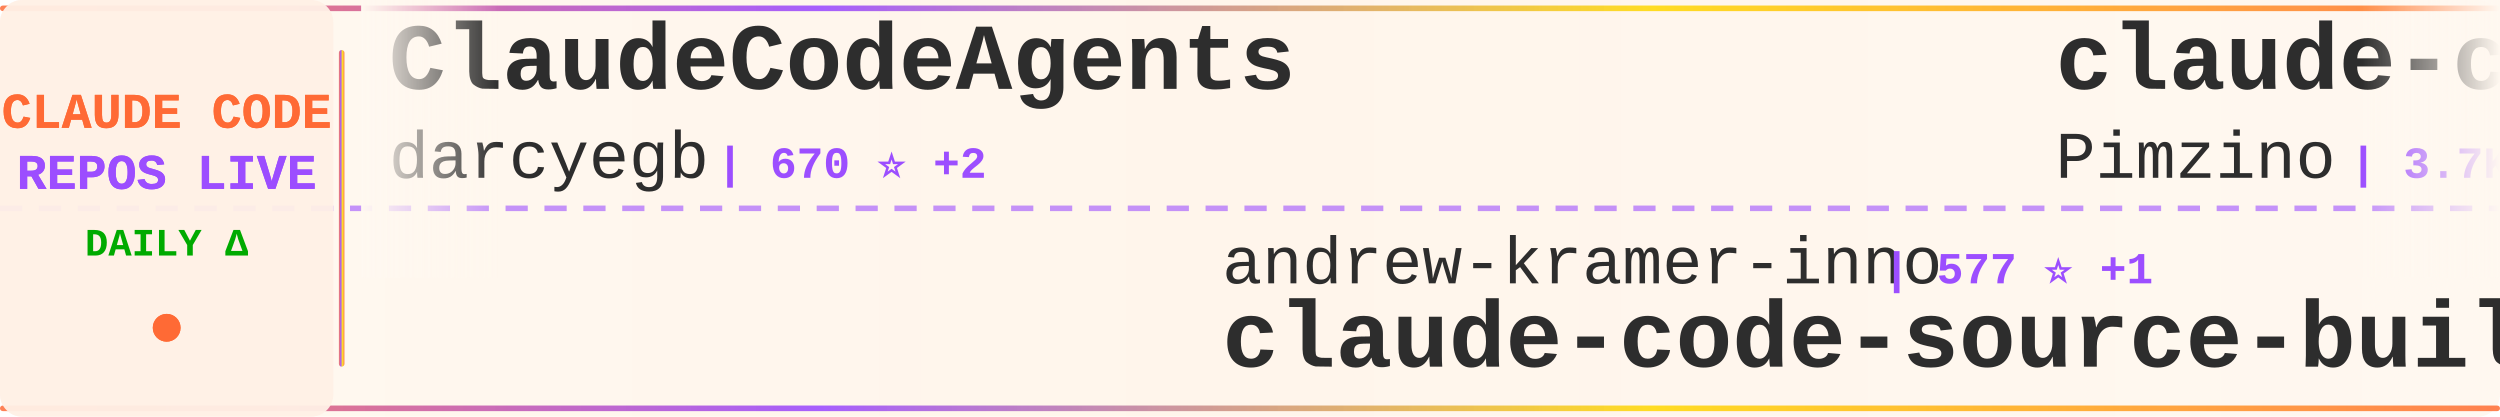
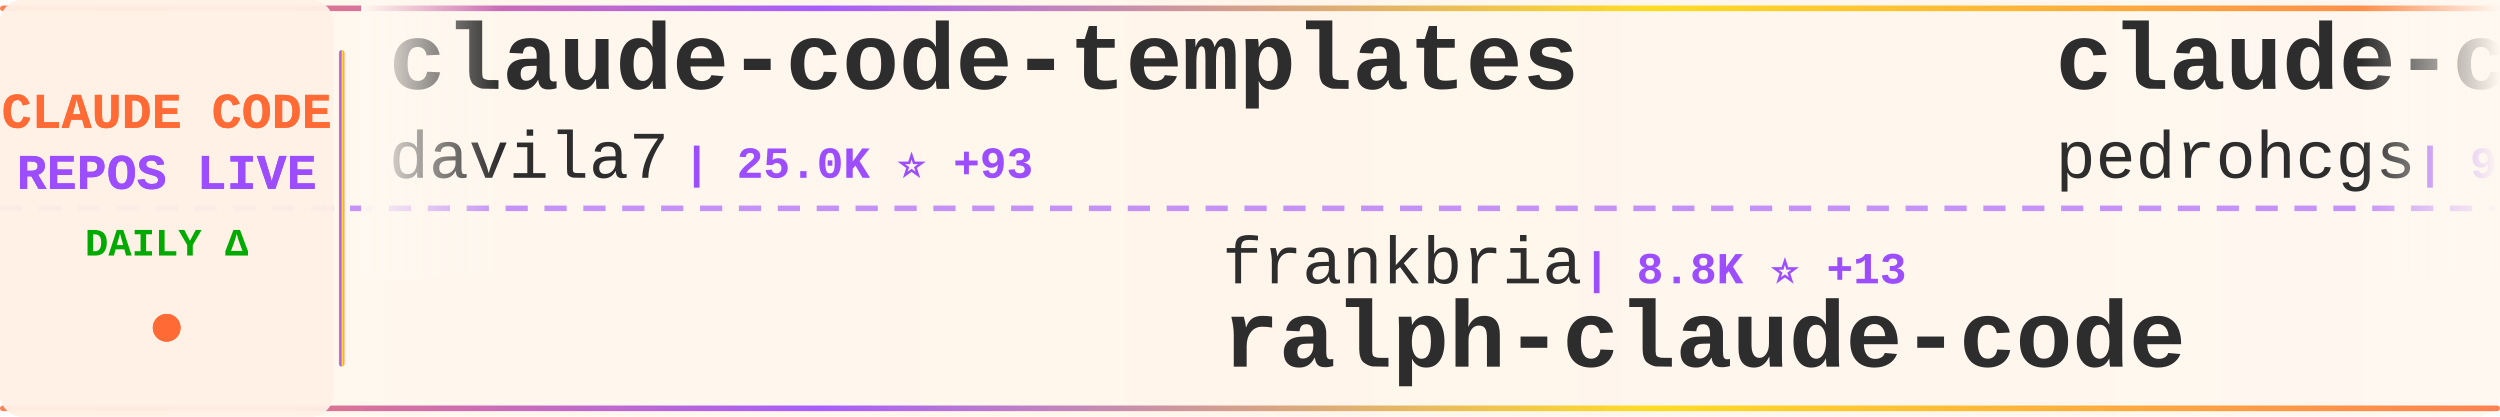
<svg xmlns="http://www.w3.org/2000/svg" width="900" height="150">
  <defs>
    <linearGradient id="tickerBg" x1="0%" y1="0%" x2="100%" y2="0%">
      <stop offset="0%" style="stop-color:#fff8f0;stop-opacity:0.98" />
      <stop offset="50%" style="stop-color:#fff5eb;stop-opacity:1" />
      <stop offset="100%" style="stop-color:#fff8f0;stop-opacity:0.98" />
    </linearGradient>
    <linearGradient id="borderGrad" x1="0%" y1="0%" x2="100%" y2="0%">
      <stop offset="0%" style="stop-color:#FF6B35;stop-opacity:0.85">
        <animate attributeName="stop-opacity" values="0.85;1;0.85" dur="2s" repeatCount="indefinite" />
      </stop>
      <stop offset="33%" style="stop-color:#9C4EFF;stop-opacity:0.9">
        <animate attributeName="stop-opacity" values="0.9;1;0.9" dur="2.2s" repeatCount="indefinite" />
      </stop>
      <stop offset="66%" style="stop-color:#FFD700;stop-opacity:0.85">
        <animate attributeName="stop-opacity" values="0.85;1;0.85" dur="1.8s" repeatCount="indefinite" />
      </stop>
      <stop offset="100%" style="stop-color:#FF6B35;stop-opacity:0.85">
        <animate attributeName="stop-opacity" values="0.85;1;0.85" dur="2s" repeatCount="indefinite" />
      </stop>
    </linearGradient>
    <filter id="textGlow">
      <feGaussianBlur stdDeviation="0.15" result="coloredBlur" />
      <feMerge>
        <feMergeNode in="coloredBlur" />
        <feMergeNode in="SourceGraphic" />
      </feMerge>
    </filter>
    <filter id="metricGlow">
      <feGaussianBlur stdDeviation="0.2" result="coloredBlur" />
      <feMerge>
        <feMergeNode in="coloredBlur" />
        <feMergeNode in="SourceGraphic" />
      </feMerge>
    </filter>
    <linearGradient id="leftFade" x1="0%" y1="0%" x2="100%" y2="0%">
      <stop offset="0%" style="stop-color:#fff8f0;stop-opacity:1" />
      <stop offset="100%" style="stop-color:#fff8f0;stop-opacity:0" />
    </linearGradient>
    <linearGradient id="rightFade" x1="0%" y1="0%" x2="100%" y2="0%">
      <stop offset="0%" style="stop-color:#fff8f0;stop-opacity:0" />
      <stop offset="100%" style="stop-color:#fff8f0;stop-opacity:1" />
    </linearGradient>
  </defs>
  <rect width="900" height="150" fill="url(#tickerBg)" rx="8" />
  <rect x="0" y="2" width="900" height="2" fill="url(#borderGrad)" rx="1" />
  <rect x="0" y="146" width="900" height="2" fill="url(#borderGrad)" rx="1" />
  <line x1="0" y1="75" x2="900" y2="75" stroke="#9C4EFF" stroke-width="2" stroke-dasharray="8 6" opacity="0.6" />
  <rect x="0" y="0" width="120" height="150" fill="#fff0e6" opacity="0.95" rx="8" />
  <text x="60" y="46" font-family="'Courier New', monospace" font-size="18" font-weight="bold" fill="#FF6B35" text-anchor="middle" filter="url(#textGlow)">
    CLAUDE CODE
  </text>
  <text x="60" y="68" font-family="'Courier New', monospace" font-size="18" font-weight="bold" fill="#9C4EFF" text-anchor="middle" filter="url(#textGlow)">
    REPOS LIVE
  </text>
  <text x="60" y="92" font-family="'Courier New', monospace" font-size="14" font-weight="bold" fill="#00aa00" text-anchor="middle">
    DAILY Δ
  </text>
  <circle cx="60" cy="118" r="5" fill="#FF6B35" filter="url(#metricGlow)">
    <animate attributeName="r" values="4;6;4" dur="1.5s" repeatCount="indefinite" />
    <animate attributeName="opacity" values="0.6;1;0.6" dur="1.5s" repeatCount="indefinite" />
  </circle>
  <rect x="122" y="18" width="2" height="114" fill="url(#borderGrad)" rx="1" />
  <clipPath id="tickerClip">
    <rect x="130" y="0" width="770" height="150" />
  </clipPath>
  <g clip-path="url(#tickerClip)">
    <g id="tickerItems">
      <animateTransform attributeName="transform" attributeType="XML" type="translate" from="0 0" to="-3000 0" dur="54s" repeatCount="indefinite" />
      <g transform="translate(0, 0)">
-         <text x="140" y="32" font-family="'Courier New', monospace" font-size="34" font-weight="bold" fill="#2d2d2d">ClaudeCodeAgents</text>
-         <text x="140" y="64" font-family="'Courier New', monospace" font-size="24" font-weight="normal" fill="#2d2d2d" opacity="1.0">darcyegb</text>
-         <text x="258" y="64" font-family="'Courier New', monospace" font-size="16" font-weight="bold" fill="#9C4EFF"> | 670 ⭐ +2</text>
+         <text x="140" y="32" font-family="'Courier New', monospace" font-size="34" font-weight="bold" fill="#2d2d2d">claude-code-templates</text>
+         <text x="140" y="64" font-family="'Courier New', monospace" font-size="24" font-weight="normal" fill="#2d2d2d" opacity="1.0">davila7</text>
+         <text x="246" y="64" font-family="'Courier New', monospace" font-size="16" font-weight="bold" fill="#9C4EFF"> | 25.0K ⭐ +93</text>
      </g>
      <g transform="translate(300, 0)">
-         <text x="140" y="102" font-family="'Courier New', monospace" font-size="24" font-weight="normal" fill="#2d2d2d" opacity="1.0">andrew-kramer-inno</text>
-         <text x="378" y="102" font-family="'Courier New', monospace" font-size="16" font-weight="bold" fill="#9C4EFF"> | 577 ⭐ +1</text>
-         <text x="140" y="132" font-family="'Courier New', monospace" font-size="34" font-weight="bold" fill="#2d2d2d">claude-code-source-build</text>
+         <text x="140" y="102" font-family="'Courier New', monospace" font-size="24" font-weight="normal" fill="#2d2d2d" opacity="1.0">frankbria</text>
+         <text x="270" y="102" font-family="'Courier New', monospace" font-size="16" font-weight="bold" fill="#9C4EFF"> | 8.8K ⭐ +13</text>
+         <text x="140" y="132" font-family="'Courier New', monospace" font-size="34" font-weight="bold" fill="#2d2d2d">ralph-claude-code</text>
      </g>
      <g transform="translate(600, 0)">
-         <text x="140" y="32" font-family="'Courier New', monospace" font-size="34" font-weight="bold" fill="#2d2d2d">claude-code-spec-workflo...</text>
-         <text x="140" y="64" font-family="'Courier New', monospace" font-size="24" font-weight="normal" fill="#2d2d2d" opacity="1.0">Pimzino</text>
-         <text x="246" y="64" font-family="'Courier New', monospace" font-size="16" font-weight="bold" fill="#9C4EFF"> | 3.7K ⭐ +4</text>
+         <text x="140" y="32" font-family="'Courier New', monospace" font-size="34" font-weight="bold" fill="#2d2d2d">claude-code-my-workflow</text>
+         <text x="140" y="64" font-family="'Courier New', monospace" font-size="24" font-weight="normal" fill="#2d2d2d" opacity="1.0">pedrohcgs</text>
+         <text x="270" y="64" font-family="'Courier New', monospace" font-size="16" font-weight="bold" fill="#9C4EFF"> | 977 ⭐ +9</text>
      </g>
      <g transform="translate(900, 0)">
-         <text x="140" y="102" font-family="'Courier New', monospace" font-size="24" font-weight="normal" fill="#2d2d2d" opacity="1.0">Yuyz0112</text>
-         <text x="258" y="102" font-family="'Courier New', monospace" font-size="16" font-weight="bold" fill="#9C4EFF"> | 2.4K ⭐</text>
-         <text x="140" y="132" font-family="'Courier New', monospace" font-size="34" font-weight="bold" fill="#2d2d2d">claude-code-reverse</text>
+         <text x="140" y="102" font-family="'Courier New', monospace" font-size="24" font-weight="normal" fill="#2d2d2d" opacity="1.0">Alishahryar1</text>
+         <text x="306" y="102" font-family="'Courier New', monospace" font-size="16" font-weight="bold" fill="#9C4EFF"> | 5.8K ⭐ +2.8K</text>
+         <text x="140" y="132" font-family="'Courier New', monospace" font-size="34" font-weight="bold" fill="#2d2d2d">free-claude-code</text>
      </g>
      <g transform="translate(1200, 0)">
-         <text x="140" y="32" font-family="'Courier New', monospace" font-size="34" font-weight="bold" fill="#2d2d2d">claude-skills</text>
-         <text x="140" y="64" font-family="'Courier New', monospace" font-size="24" font-weight="normal" fill="#2d2d2d" opacity="1.0">alirezarezvani</text>
-         <text x="330" y="64" font-family="'Courier New', monospace" font-size="16" font-weight="bold" fill="#9C4EFF"> | 12.5K ⭐ +143</text>
+         <text x="140" y="32" font-family="'Courier New', monospace" font-size="34" font-weight="bold" fill="#2d2d2d">claude-code-source-code-...</text>
+         <text x="140" y="64" font-family="'Courier New', monospace" font-size="24" font-weight="normal" fill="#2d2d2d" opacity="1.0">ghuntley</text>
+         <text x="258" y="64" font-family="'Courier New', monospace" font-size="16" font-weight="bold" fill="#9C4EFF"> | 974 ⭐</text>
      </g>
      <g transform="translate(1500, 0)">
-         <text x="140" y="102" font-family="'Courier New', monospace" font-size="24" font-weight="normal" fill="#2d2d2d" opacity="1.0">Alishahryar1</text>
-         <text x="306" y="102" font-family="'Courier New', monospace" font-size="16" font-weight="bold" fill="#9C4EFF"> | 5.6K ⭐ +2.7K</text>
-         <text x="140" y="132" font-family="'Courier New', monospace" font-size="34" font-weight="bold" fill="#2d2d2d">free-claude-code</text>
+         <text x="140" y="102" font-family="'Courier New', monospace" font-size="24" font-weight="normal" fill="#2d2d2d" opacity="1.0">sickn33</text>
+         <text x="246" y="102" font-family="'Courier New', monospace" font-size="16" font-weight="bold" fill="#9C4EFF"> | 34.8K ⭐ +174</text>
+         <text x="140" y="132" font-family="'Courier New', monospace" font-size="34" font-weight="bold" fill="#2d2d2d">antigravity-awesome-skil...</text>
      </g>
      <g transform="translate(1800, 0)">
-         <text x="140" y="32" font-family="'Courier New', monospace" font-size="34" font-weight="bold" fill="#2d2d2d">claude_code_bridge</text>
-         <text x="140" y="64" font-family="'Courier New', monospace" font-size="24" font-weight="normal" fill="#2d2d2d" opacity="1.0">bfly123</text>
-         <text x="246" y="64" font-family="'Courier New', monospace" font-size="16" font-weight="bold" fill="#9C4EFF"> | 2.3K ⭐ +9</text>
+         <text x="140" y="32" font-family="'Courier New', monospace" font-size="34" font-weight="bold" fill="#2d2d2d">agents</text>
+         <text x="140" y="64" font-family="'Courier New', monospace" font-size="24" font-weight="normal" fill="#2d2d2d" opacity="1.0">wshobson</text>
+         <text x="258" y="64" font-family="'Courier New', monospace" font-size="16" font-weight="bold" fill="#9C4EFF"> | 34.2K ⭐ +67</text>
      </g>
      <g transform="translate(2100, 0)">
-         <text x="140" y="102" font-family="'Courier New', monospace" font-size="24" font-weight="normal" fill="#2d2d2d" opacity="1.0">lorryjovens-hub</text>
-         <text x="342" y="102" font-family="'Courier New', monospace" font-size="16" font-weight="bold" fill="#9C4EFF"> | 1.4K ⭐ +10</text>
-         <text x="140" y="132" font-family="'Courier New', monospace" font-size="34" font-weight="bold" fill="#2d2d2d">claude-code-rust</text>
+         <text x="140" y="102" font-family="'Courier New', monospace" font-size="24" font-weight="normal" fill="#2d2d2d" opacity="1.0">Cranot</text>
+         <text x="234" y="102" font-family="'Courier New', monospace" font-size="16" font-weight="bold" fill="#9C4EFF"> | 2.6K ⭐</text>
+         <text x="140" y="132" font-family="'Courier New', monospace" font-size="34" font-weight="bold" fill="#2d2d2d">claude-code-guide</text>
      </g>
      <g transform="translate(2400, 0)">
-         <text x="140" y="32" font-family="'Courier New', monospace" font-size="34" font-weight="bold" fill="#2d2d2d">claude-code-book</text>
-         <text x="140" y="64" font-family="'Courier New', monospace" font-size="24" font-weight="normal" fill="#2d2d2d" opacity="1.0">lintsinghua</text>
-         <text x="294" y="64" font-family="'Courier New', monospace" font-size="16" font-weight="bold" fill="#9C4EFF"> | 2.9K ⭐ +18</text>
+         <text x="140" y="32" font-family="'Courier New', monospace" font-size="34" font-weight="bold" fill="#2d2d2d">claude_code_src</text>
+         <text x="140" y="64" font-family="'Courier New', monospace" font-size="24" font-weight="normal" fill="#2d2d2d" opacity="1.0">ponponon</text>
+         <text x="258" y="64" font-family="'Courier New', monospace" font-size="16" font-weight="bold" fill="#9C4EFF"> | 2.2K ⭐ +4</text>
      </g>
      <g transform="translate(2700, 0)">
-         <text x="140" y="102" font-family="'Courier New', monospace" font-size="24" font-weight="normal" fill="#2d2d2d" opacity="1.0">777genius</text>
-         <text x="270" y="102" font-family="'Courier New', monospace" font-size="16" font-weight="bold" fill="#9C4EFF"> | 899 ⭐ +1</text>
-         <text x="140" y="132" font-family="'Courier New', monospace" font-size="34" font-weight="bold" fill="#2d2d2d">claude-code-source-code</text>
+         <text x="140" y="102" font-family="'Courier New', monospace" font-size="24" font-weight="normal" fill="#2d2d2d" opacity="1.0">liuup</text>
+         <text x="222" y="102" font-family="'Courier New', monospace" font-size="16" font-weight="bold" fill="#9C4EFF"> | 1.9K ⭐ +37</text>
+         <text x="140" y="132" font-family="'Courier New', monospace" font-size="34" font-weight="bold" fill="#2d2d2d">claude-code-analysis</text>
      </g>
      <g transform="translate(3000, 0)">
-         <text x="140" y="32" font-family="'Courier New', monospace" font-size="34" font-weight="bold" fill="#2d2d2d">ClaudeCodeAgents</text>
-         <text x="140" y="64" font-family="'Courier New', monospace" font-size="24" font-weight="normal" fill="#2d2d2d" opacity="1.0">darcyegb</text>
-         <text x="258" y="64" font-family="'Courier New', monospace" font-size="16" font-weight="bold" fill="#9C4EFF"> | 670 ⭐ +2</text>
+         <text x="140" y="32" font-family="'Courier New', monospace" font-size="34" font-weight="bold" fill="#2d2d2d">claude-code-templates</text>
+         <text x="140" y="64" font-family="'Courier New', monospace" font-size="24" font-weight="normal" fill="#2d2d2d" opacity="1.0">davila7</text>
+         <text x="246" y="64" font-family="'Courier New', monospace" font-size="16" font-weight="bold" fill="#9C4EFF"> | 25.0K ⭐ +93</text>
      </g>
      <g transform="translate(3300, 0)">
-         <text x="140" y="102" font-family="'Courier New', monospace" font-size="24" font-weight="normal" fill="#2d2d2d" opacity="1.0">andrew-kramer-inno</text>
-         <text x="378" y="102" font-family="'Courier New', monospace" font-size="16" font-weight="bold" fill="#9C4EFF"> | 577 ⭐ +1</text>
-         <text x="140" y="132" font-family="'Courier New', monospace" font-size="34" font-weight="bold" fill="#2d2d2d">claude-code-source-build</text>
+         <text x="140" y="102" font-family="'Courier New', monospace" font-size="24" font-weight="normal" fill="#2d2d2d" opacity="1.0">frankbria</text>
+         <text x="270" y="102" font-family="'Courier New', monospace" font-size="16" font-weight="bold" fill="#9C4EFF"> | 8.8K ⭐ +13</text>
+         <text x="140" y="132" font-family="'Courier New', monospace" font-size="34" font-weight="bold" fill="#2d2d2d">ralph-claude-code</text>
      </g>
      <g transform="translate(3600, 0)">
-         <text x="140" y="32" font-family="'Courier New', monospace" font-size="34" font-weight="bold" fill="#2d2d2d">claude-code-spec-workflo...</text>
-         <text x="140" y="64" font-family="'Courier New', monospace" font-size="24" font-weight="normal" fill="#2d2d2d" opacity="1.0">Pimzino</text>
-         <text x="246" y="64" font-family="'Courier New', monospace" font-size="16" font-weight="bold" fill="#9C4EFF"> | 3.7K ⭐ +4</text>
+         <text x="140" y="32" font-family="'Courier New', monospace" font-size="34" font-weight="bold" fill="#2d2d2d">claude-code-my-workflow</text>
+         <text x="140" y="64" font-family="'Courier New', monospace" font-size="24" font-weight="normal" fill="#2d2d2d" opacity="1.0">pedrohcgs</text>
+         <text x="270" y="64" font-family="'Courier New', monospace" font-size="16" font-weight="bold" fill="#9C4EFF"> | 977 ⭐ +9</text>
      </g>
      <g transform="translate(3900, 0)">
-         <text x="140" y="102" font-family="'Courier New', monospace" font-size="24" font-weight="normal" fill="#2d2d2d" opacity="1.0">Yuyz0112</text>
-         <text x="258" y="102" font-family="'Courier New', monospace" font-size="16" font-weight="bold" fill="#9C4EFF"> | 2.4K ⭐</text>
-         <text x="140" y="132" font-family="'Courier New', monospace" font-size="34" font-weight="bold" fill="#2d2d2d">claude-code-reverse</text>
+         <text x="140" y="102" font-family="'Courier New', monospace" font-size="24" font-weight="normal" fill="#2d2d2d" opacity="1.0">Alishahryar1</text>
+         <text x="306" y="102" font-family="'Courier New', monospace" font-size="16" font-weight="bold" fill="#9C4EFF"> | 5.8K ⭐ +2.8K</text>
+         <text x="140" y="132" font-family="'Courier New', monospace" font-size="34" font-weight="bold" fill="#2d2d2d">free-claude-code</text>
      </g>
    </g>
  </g>
  <rect x="130" y="0" width="50" height="100" fill="url(#leftFade)" />
  <rect x="850" y="0" width="50" height="100" fill="url(#rightFade)" />
</svg>
